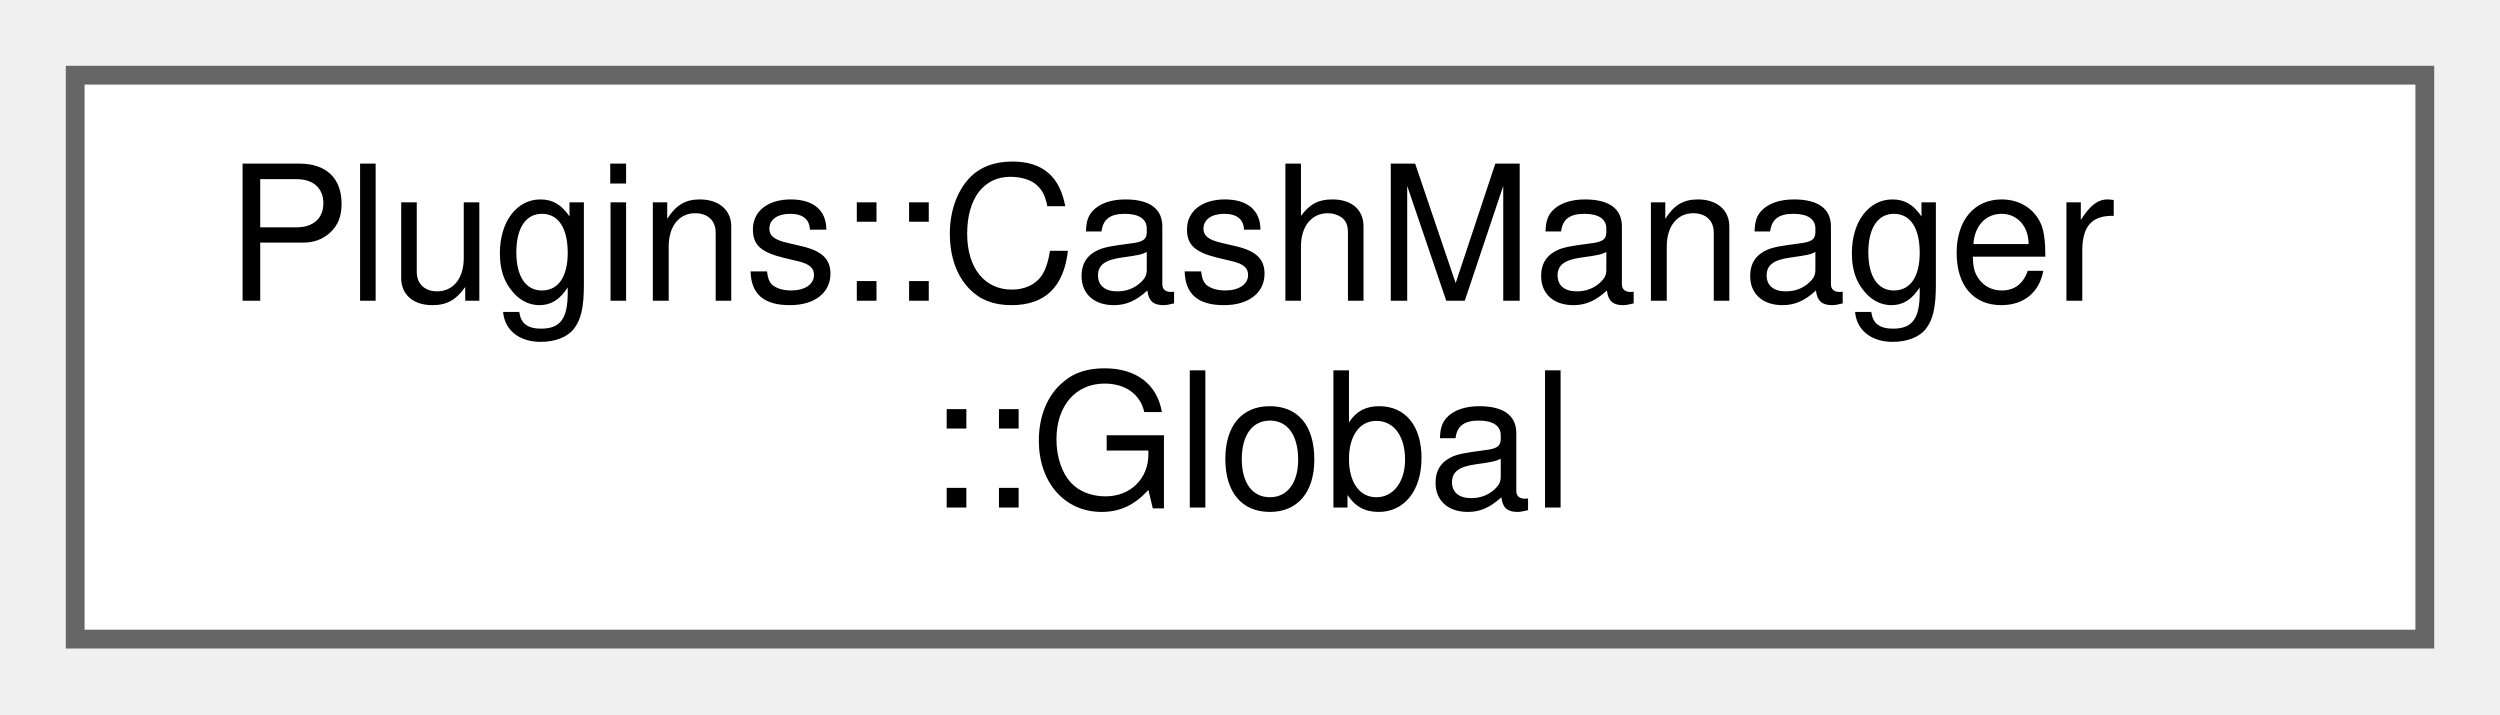
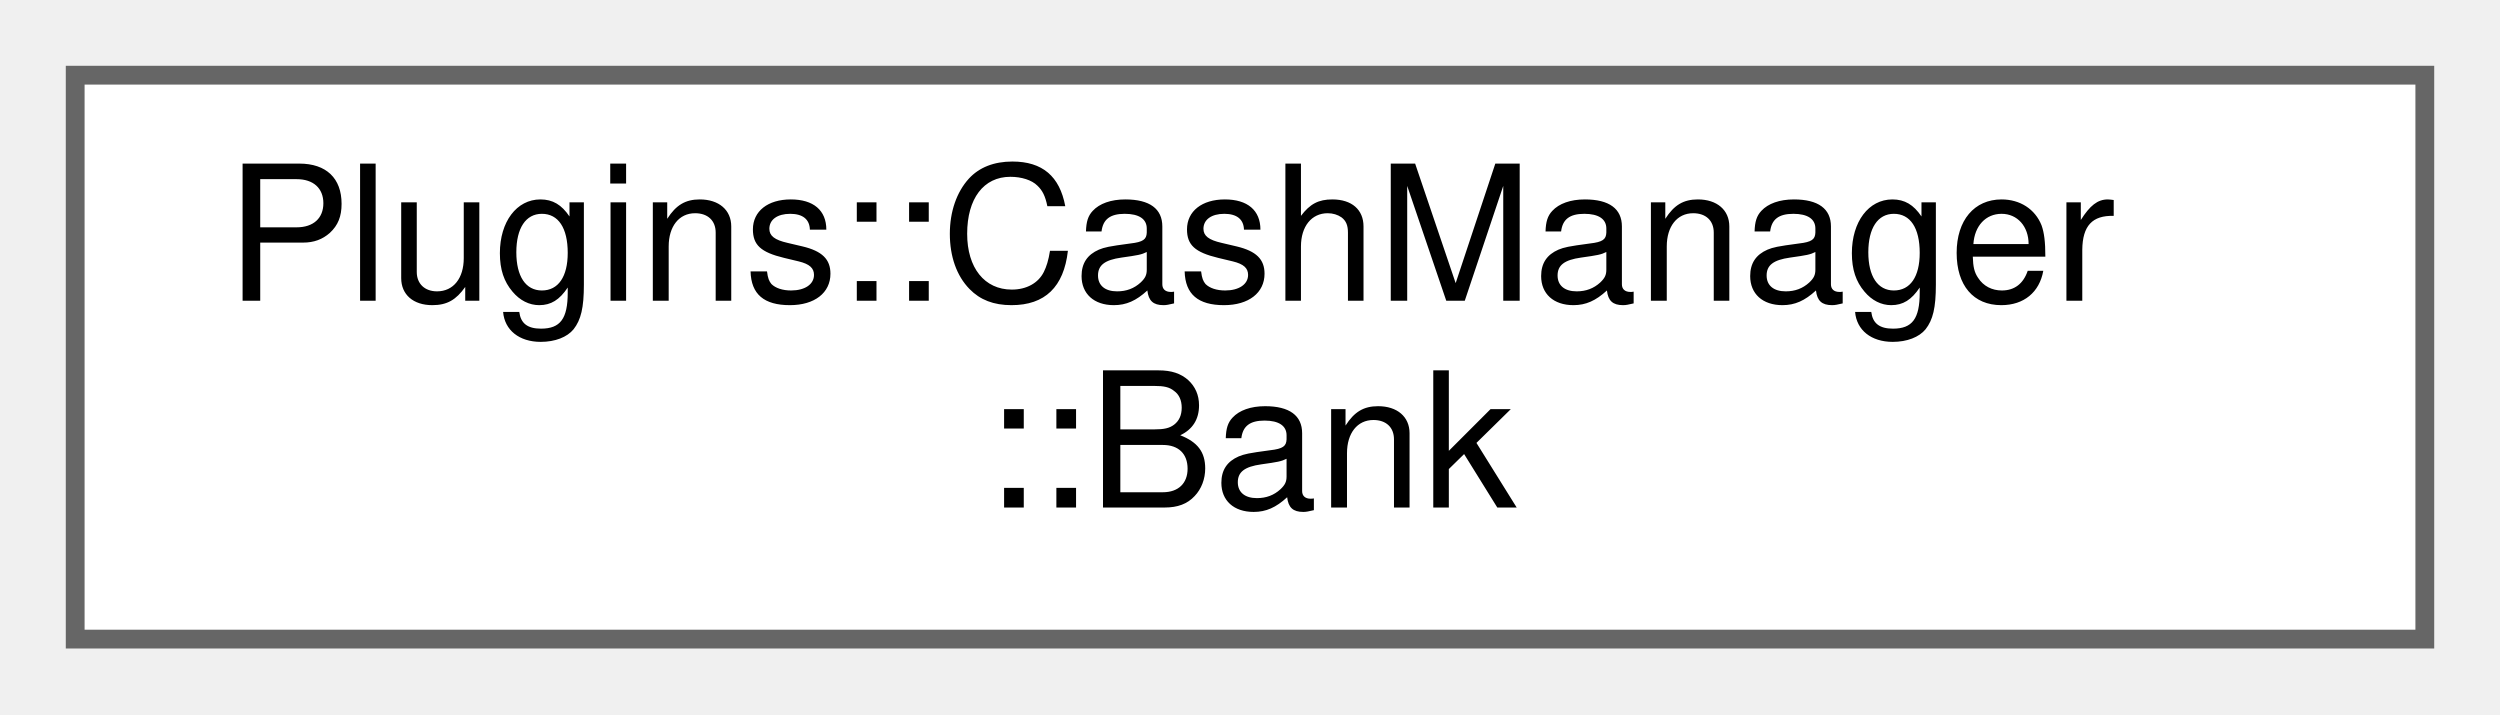
<svg xmlns="http://www.w3.org/2000/svg" xmlns:xlink="http://www.w3.org/1999/xlink" width="133pt" height="38pt" viewBox="0.00 0.00 133.00 38.00">
  <g id="graph0" class="graph" transform="scale(1 1) rotate(0) translate(4 34)">
    <g id="node1" class="node">
      <g id="a_node1">
-         <a xlink:href="struct_plugins_1_1_cash_manager_1_1_global.html" target="_top" xlink:title="Global data for this plugin.">
+         <a xlink:href="struct_plugins_1_1_cash_manager_1_1_bank.html" target="_top" xlink:title=" ">
          <polygon fill="white" stroke="#666666" points="125,-30 0,-30 0,0 125,0 125,-30" />
          <text text-anchor="start" x="8" y="-18" font-family="Helvetica,sans-Serif" font-size="10.00">Plugins::CashManager</text>
-           <text text-anchor="middle" x="62.5" y="-7" font-family="Helvetica,sans-Serif" font-size="10.00">::Global</text>
+           <text text-anchor="middle" x="62.5" y="-7" font-family="Helvetica,sans-Serif" font-size="10.00">::Bank</text>
        </a>
      </g>
    </g>
  </g>
</svg>
